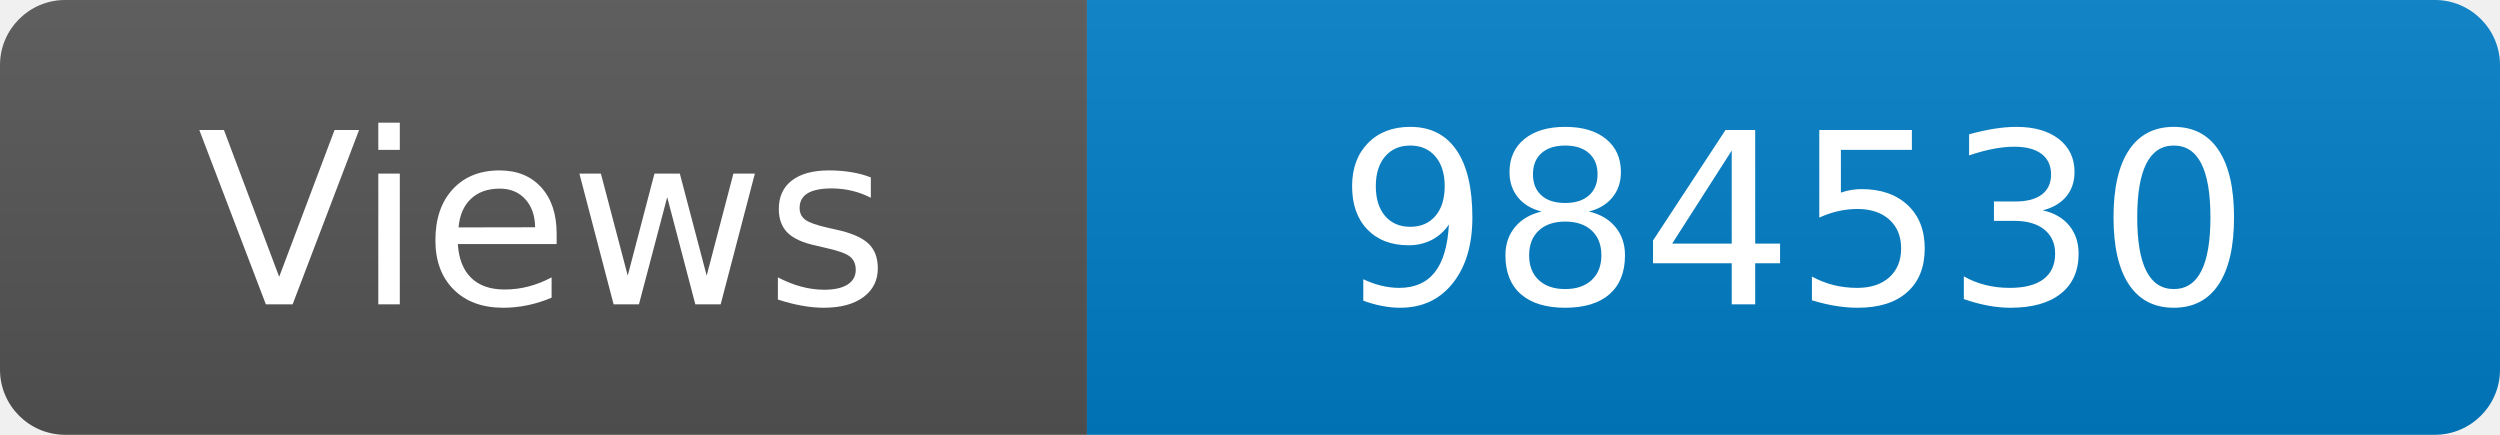
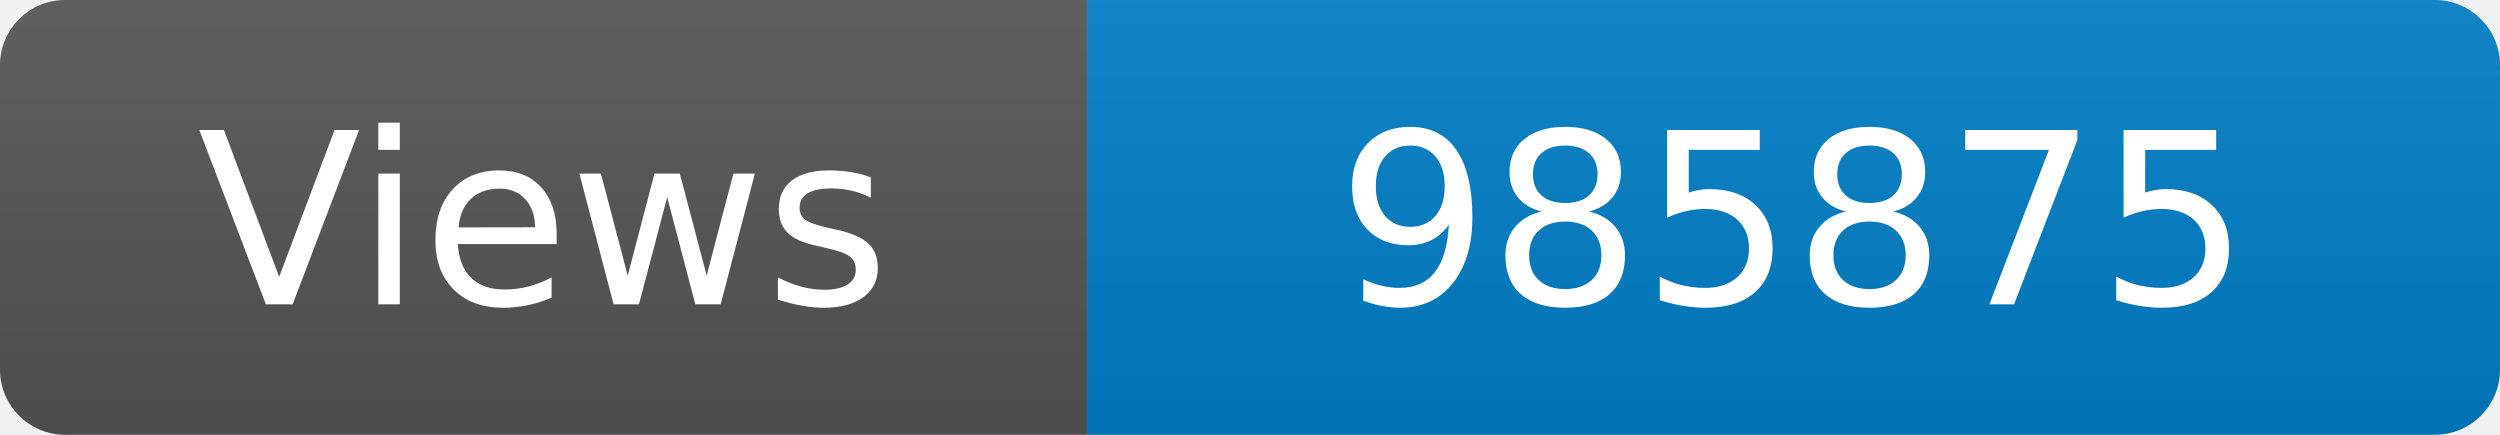
<svg xmlns="http://www.w3.org/2000/svg" width="115" height="20" role="img" aria-label="Maintained?: yes">
  <linearGradient id="s" x2="0" y2="100%">
    <stop offset="0" stop-color="#bbb" stop-opacity=".1" />
    <stop offset="1" stop-opacity=".1" />
  </linearGradient>
  <clipPath id="r">
    <rect width="115" height="20" rx="3" fill="#fff" />
  </clipPath>
  <g clip-path="url(#r)">
    <rect width="50" height="20" fill="#555" />
    <rect x="50" width="160" height="20" fill="#007ec6" />
    <rect width="115" height="20" fill="url(#s)" />
  </g>
  <g fill="#fff" text-anchor="middle" font-family="Verdana,Geneva,DejaVu Sans,sans-serif" font-size="110">
    <text x="250" y="140" transform="scale(.1)" fill="#fff">Views</text>
-     <text x="825" y="140" transform="scale(.1)" fill="#fff">984530</text>
+     <text x="825" y="140" transform="scale(.1)" fill="#fff">985875</text>
  </g>
</svg>
